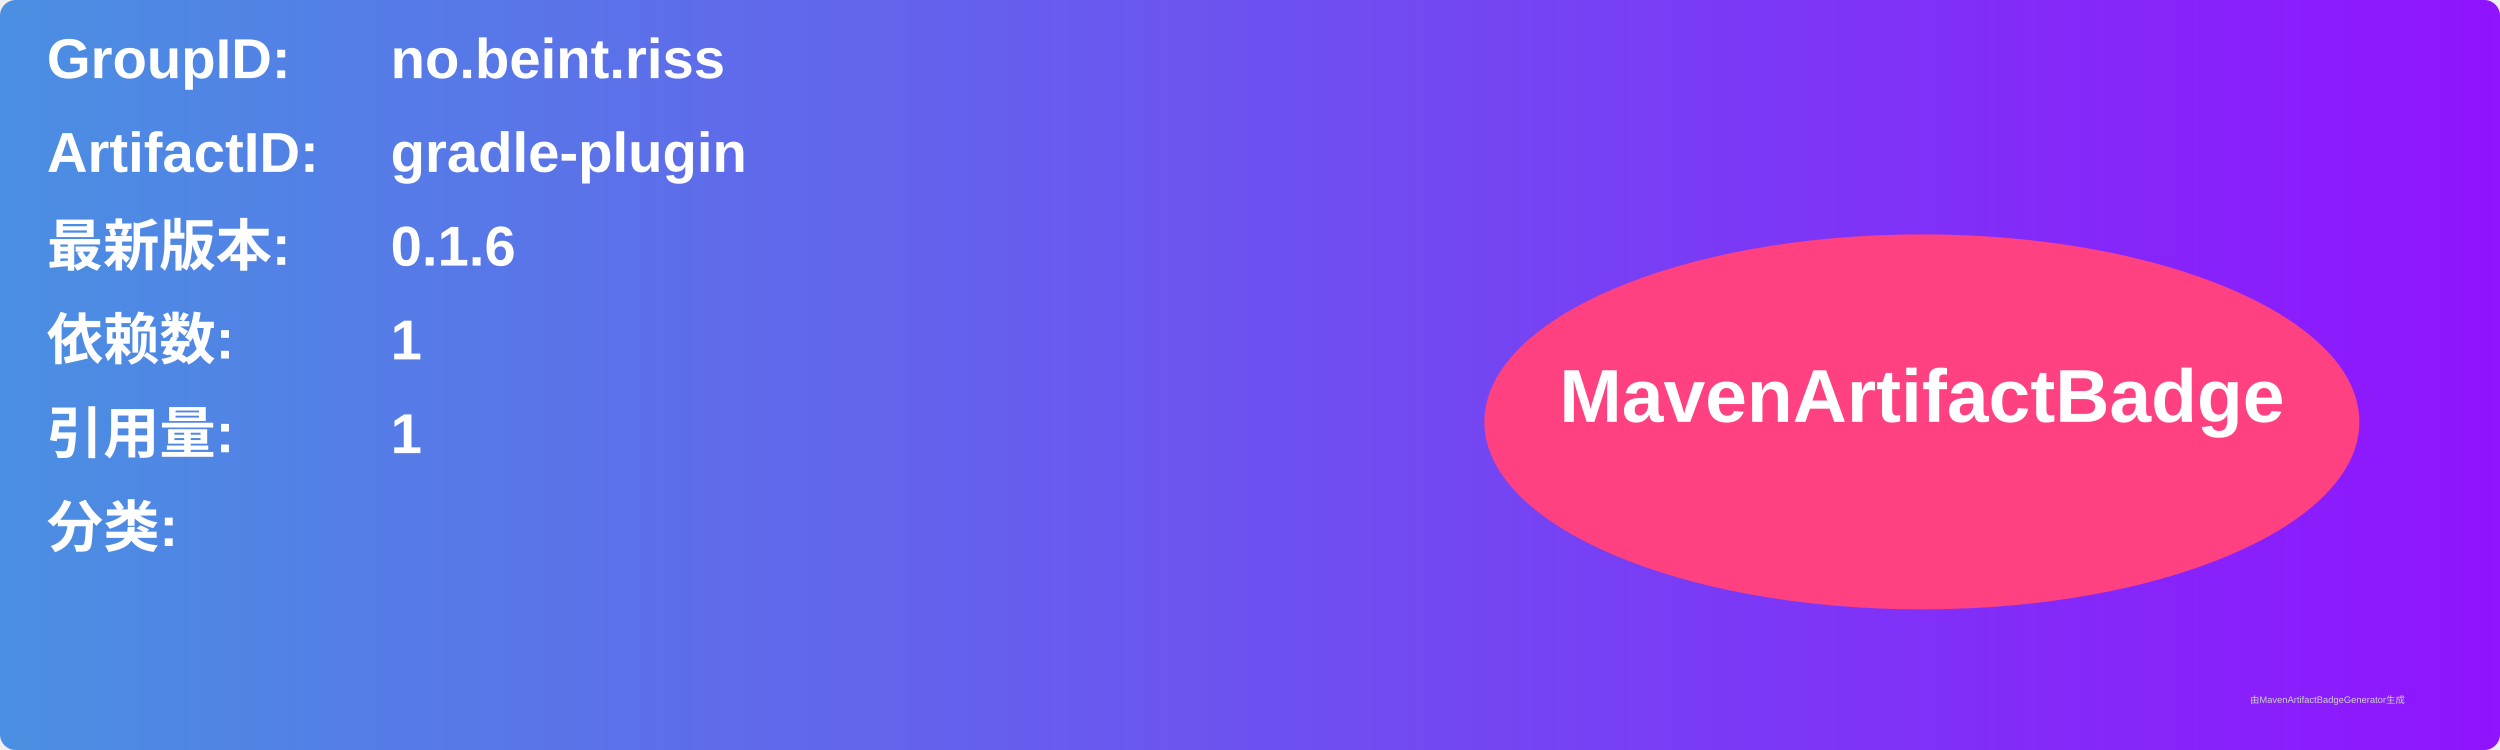
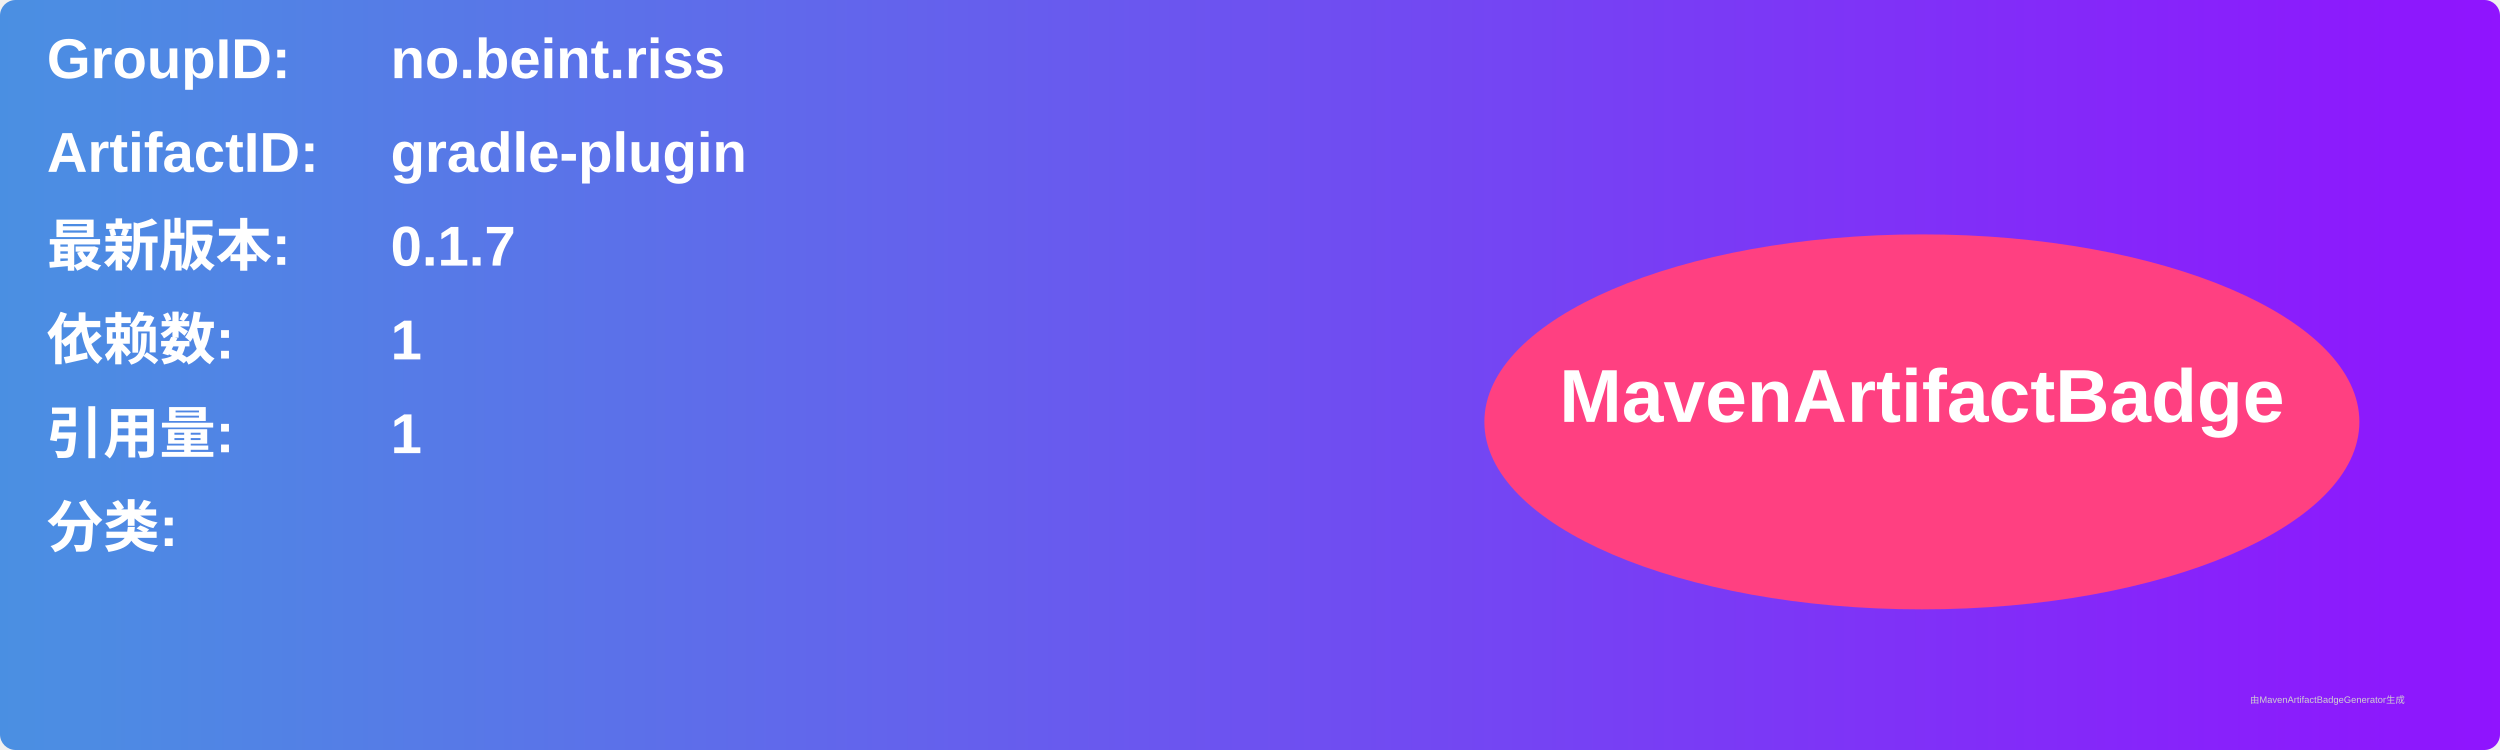
<svg xmlns="http://www.w3.org/2000/svg" width="800" height="240" viewBox="0 0 800 240">
  <linearGradient id="grad" x1="0%" y1="0%" x2="100%" y2="0%">
    <stop offset="0%" stop-color="#4a90e2" />
    <stop offset="100%" stop-color="#9013fe" />
  </linearGradient>
  <rect width="100%" height="100%" rx="5" ry="5" fill="url(#grad)" />
  <g transform="translate(15, 15)">
    <text x="0" y="10" font-family="Arial" font-size="18" fill="white" font-weight="bold" width="260">GroupID:</text>
    <text x="110" y="10" font-family="Arial" font-size="18" fill="white" font-weight="bold" width="460">no.beint.riss</text>
    <text x="0" y="40" font-family="Arial" font-size="18" fill="white" font-weight="bold" width="260">ArtifactID:</text>
    <text x="110" y="40" font-family="Arial" font-size="18" fill="white" font-weight="bold" width="460">gradle-plugin</text>
    <text x="0" y="70" font-family="Arial" font-size="18" fill="white" font-weight="bold">最新版本:</text>
    <text x="110" y="70" font-family="Arial" font-size="18" fill="white" font-weight="bold">
-       <tspan font-weight="bold">0.1.6</tspan>
+       <tspan font-weight="bold">0.1.7</tspan>
    </text>
    <text x="0" y="100" font-family="Arial" font-size="18" fill="white" font-weight="bold">依赖数: </text>
    <text x="110" y="100" font-family="Arial" font-size="18" fill="white">
      <tspan font-weight="bold">1</tspan>
    </text>
    <text x="0" y="130" font-family="Arial" font-size="18" fill="white" font-weight="bold">引用量: </text>
    <text x="110" y="130" font-family="Arial" font-size="18" fill="white">
      <tspan font-weight="bold">1</tspan>
    </text>
    <text x="0" y="160" font-family="Arial" font-size="18" fill="white" font-weight="bold">分类:</text>
    <text x="10" y="190" font-family="Arial" font-size="10" fill="white">
      <tspan font-weight="bold" />
    </text>
    <ellipse cx="600" cy="120" rx="140" ry="60" fill="#ff4081" />
    <text x="600" y="120" text-anchor="middle" font-family="Arial" font-size="24" fill="white" font-weight="bold">MavenArtifactBadge</text>
  </g>
  <text x="720" y="225" font-family="Arial" font-size="3" fill="#d0d0d0">由MavenArtifactBadgeGenerator生成</text>
</svg>
